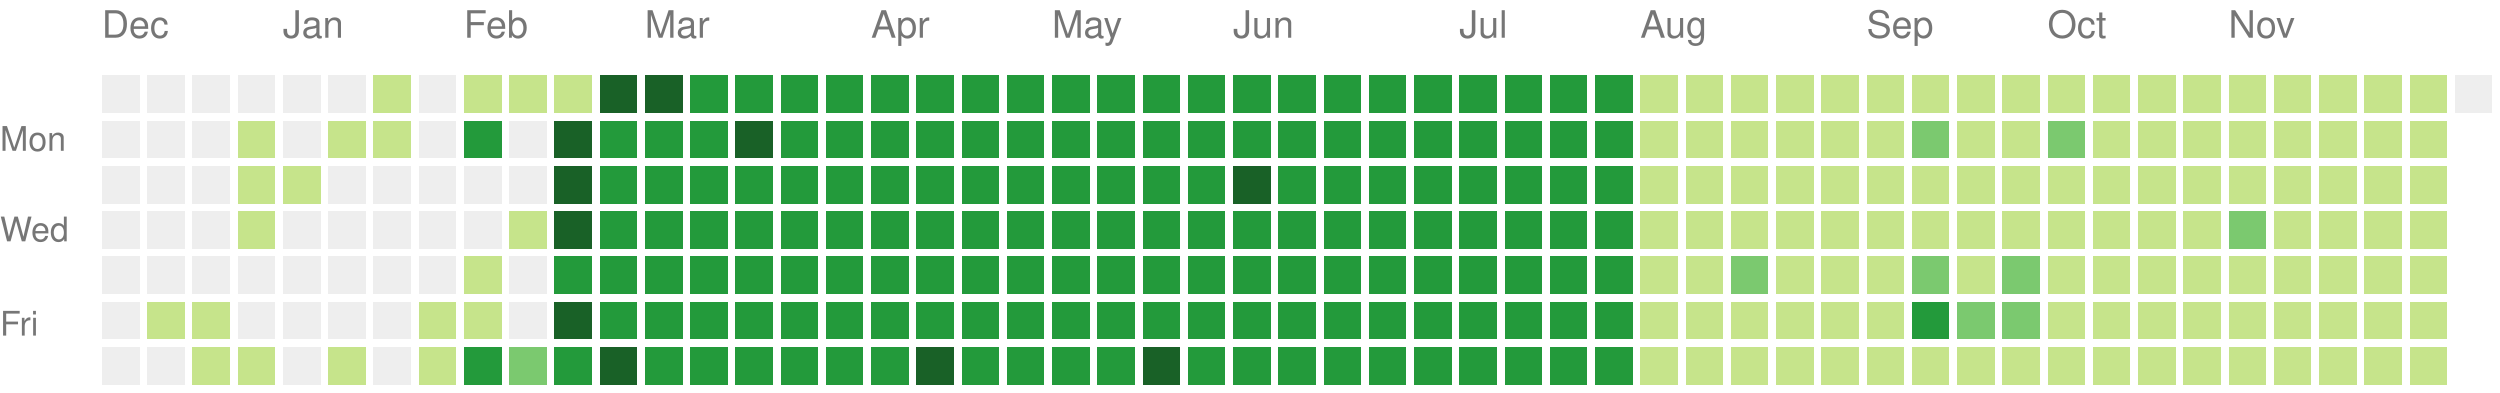
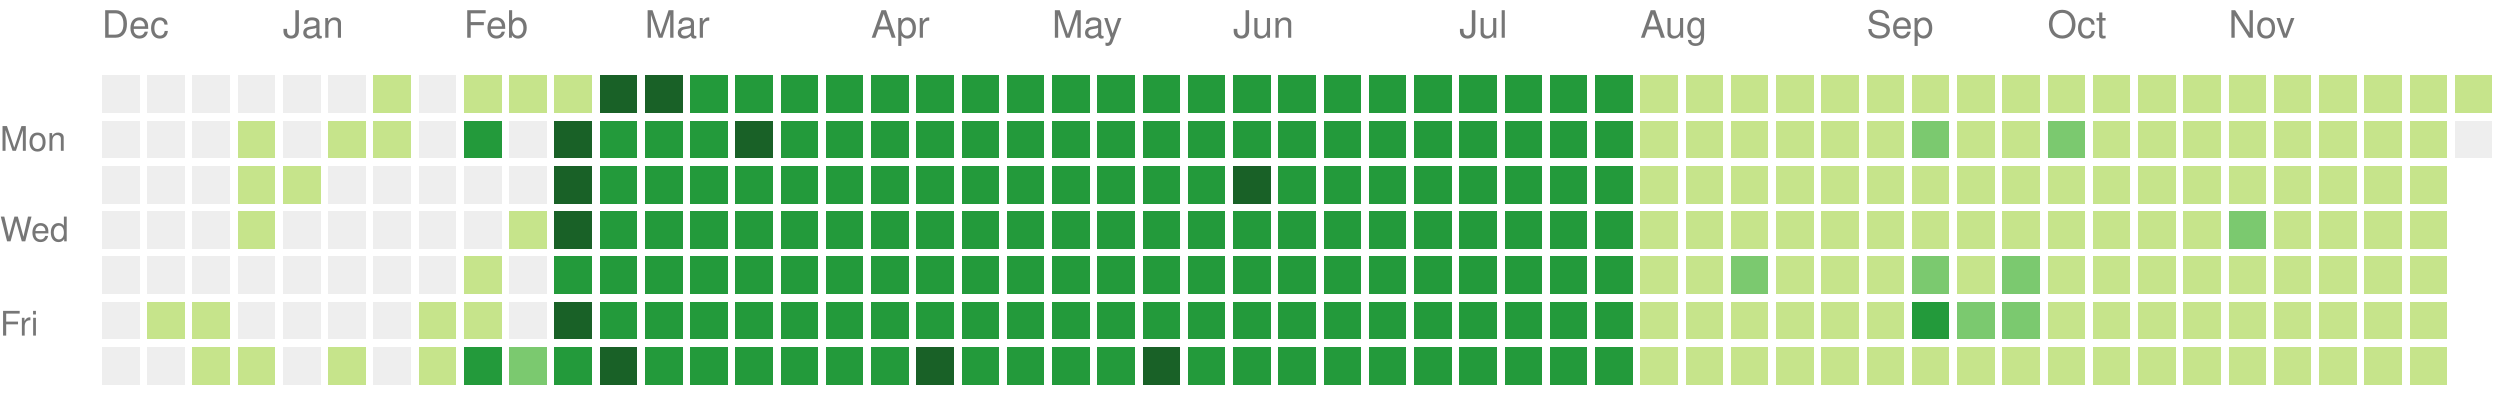
<svg xmlns="http://www.w3.org/2000/svg" version="1.1" width="663" height="104">
  <rect style="fill:#eeeeee;shape-rendering:crispedges;" data-score="0" data-date="2024-12-08" x="27" y="20" width="10" height="10" />
  <rect style="fill:#eeeeee;shape-rendering:crispedges;" data-score="0" data-date="2024-12-15" x="39" y="20" width="10" height="10" />
  <rect style="fill:#eeeeee;shape-rendering:crispedges;" data-score="0" data-date="2024-12-22" x="51" y="20" width="10" height="10" />
  <rect style="fill:#eeeeee;shape-rendering:crispedges;" data-score="0" data-date="2024-12-29" x="63" y="20" width="10" height="10" />
  <rect style="fill:#eeeeee;shape-rendering:crispedges;" data-score="0" data-date="2025-01-05" x="75" y="20" width="10" height="10" />
  <rect style="fill:#eeeeee;shape-rendering:crispedges;" data-score="0" data-date="2025-01-12" x="87" y="20" width="10" height="10" />
  <rect style="fill:#c6e48b;shape-rendering:crispedges;" data-score="1" data-date="2025-01-19" x="99" y="20" width="10" height="10" />
  <rect style="fill:#eeeeee;shape-rendering:crispedges;" data-score="0" data-date="2025-01-26" x="111" y="20" width="10" height="10" />
  <rect style="fill:#c6e48b;shape-rendering:crispedges;" data-score="1" data-date="2025-02-02" x="123" y="20" width="10" height="10" />
  <rect style="fill:#c6e48b;shape-rendering:crispedges;" data-score="1" data-date="2025-02-09" x="135" y="20" width="10" height="10" />
  <rect style="fill:#c6e48b;shape-rendering:crispedges;" data-score="1" data-date="2025-02-16" x="147" y="20" width="10" height="10" />
  <rect style="fill:#196127;shape-rendering:crispedges;" data-score="4" data-date="2025-02-23" x="159" y="20" width="10" height="10" />
  <rect style="fill:#196127;shape-rendering:crispedges;" data-score="4" data-date="2025-03-02" x="171" y="20" width="10" height="10" />
  <rect style="fill:#239a3b;shape-rendering:crispedges;" data-score="3" data-date="2025-03-09" x="183" y="20" width="10" height="10" />
  <rect style="fill:#239a3b;shape-rendering:crispedges;" data-score="3" data-date="2025-03-16" x="195" y="20" width="10" height="10" />
  <rect style="fill:#239a3b;shape-rendering:crispedges;" data-score="3" data-date="2025-03-23" x="207" y="20" width="10" height="10" />
  <rect style="fill:#239a3b;shape-rendering:crispedges;" data-score="3" data-date="2025-03-30" x="219" y="20" width="10" height="10" />
  <rect style="fill:#239a3b;shape-rendering:crispedges;" data-score="3" data-date="2025-04-06" x="231" y="20" width="10" height="10" />
  <rect style="fill:#239a3b;shape-rendering:crispedges;" data-score="3" data-date="2025-04-13" x="243" y="20" width="10" height="10" />
  <rect style="fill:#239a3b;shape-rendering:crispedges;" data-score="3" data-date="2025-04-20" x="255" y="20" width="10" height="10" />
  <rect style="fill:#239a3b;shape-rendering:crispedges;" data-score="3" data-date="2025-04-27" x="267" y="20" width="10" height="10" />
  <rect style="fill:#239a3b;shape-rendering:crispedges;" data-score="3" data-date="2025-05-04" x="279" y="20" width="10" height="10" />
  <rect style="fill:#239a3b;shape-rendering:crispedges;" data-score="3" data-date="2025-05-11" x="291" y="20" width="10" height="10" />
  <rect style="fill:#239a3b;shape-rendering:crispedges;" data-score="3" data-date="2025-05-18" x="303" y="20" width="10" height="10" />
  <rect style="fill:#239a3b;shape-rendering:crispedges;" data-score="3" data-date="2025-05-25" x="315" y="20" width="10" height="10" />
  <rect style="fill:#239a3b;shape-rendering:crispedges;" data-score="3" data-date="2025-06-01" x="327" y="20" width="10" height="10" />
  <rect style="fill:#239a3b;shape-rendering:crispedges;" data-score="3" data-date="2025-06-08" x="339" y="20" width="10" height="10" />
  <rect style="fill:#239a3b;shape-rendering:crispedges;" data-score="3" data-date="2025-06-15" x="351" y="20" width="10" height="10" />
  <rect style="fill:#239a3b;shape-rendering:crispedges;" data-score="3" data-date="2025-06-22" x="363" y="20" width="10" height="10" />
  <rect style="fill:#239a3b;shape-rendering:crispedges;" data-score="3" data-date="2025-06-29" x="375" y="20" width="10" height="10" />
  <rect style="fill:#239a3b;shape-rendering:crispedges;" data-score="3" data-date="2025-07-06" x="387" y="20" width="10" height="10" />
  <rect style="fill:#239a3b;shape-rendering:crispedges;" data-score="3" data-date="2025-07-13" x="399" y="20" width="10" height="10" />
  <rect style="fill:#239a3b;shape-rendering:crispedges;" data-score="3" data-date="2025-07-20" x="411" y="20" width="10" height="10" />
  <rect style="fill:#239a3b;shape-rendering:crispedges;" data-score="3" data-date="2025-07-27" x="423" y="20" width="10" height="10" />
  <rect style="fill:#c6e48b;shape-rendering:crispedges;" data-score="1" data-date="2025-08-03" x="435" y="20" width="10" height="10" />
  <rect style="fill:#c6e48b;shape-rendering:crispedges;" data-score="1" data-date="2025-08-10" x="447" y="20" width="10" height="10" />
  <rect style="fill:#c6e48b;shape-rendering:crispedges;" data-score="1" data-date="2025-08-17" x="459" y="20" width="10" height="10" />
  <rect style="fill:#c6e48b;shape-rendering:crispedges;" data-score="1" data-date="2025-08-24" x="471" y="20" width="10" height="10" />
  <rect style="fill:#c6e48b;shape-rendering:crispedges;" data-score="1" data-date="2025-08-31" x="483" y="20" width="10" height="10" />
  <rect style="fill:#c6e48b;shape-rendering:crispedges;" data-score="1" data-date="2025-09-07" x="495" y="20" width="10" height="10" />
  <rect style="fill:#c6e48b;shape-rendering:crispedges;" data-score="1" data-date="2025-09-14" x="507" y="20" width="10" height="10" />
  <rect style="fill:#c6e48b;shape-rendering:crispedges;" data-score="1" data-date="2025-09-21" x="519" y="20" width="10" height="10" />
  <rect style="fill:#c6e48b;shape-rendering:crispedges;" data-score="1" data-date="2025-09-28" x="531" y="20" width="10" height="10" />
  <rect style="fill:#c6e48b;shape-rendering:crispedges;" data-score="1" data-date="2025-10-05" x="543" y="20" width="10" height="10" />
  <rect style="fill:#c6e48b;shape-rendering:crispedges;" data-score="1" data-date="2025-10-12" x="555" y="20" width="10" height="10" />
  <rect style="fill:#c6e48b;shape-rendering:crispedges;" data-score="1" data-date="2025-10-19" x="567" y="20" width="10" height="10" />
  <rect style="fill:#c6e48b;shape-rendering:crispedges;" data-score="1" data-date="2025-10-26" x="579" y="20" width="10" height="10" />
  <rect style="fill:#c6e48b;shape-rendering:crispedges;" data-score="1" data-date="2025-11-02" x="591" y="20" width="10" height="10" />
  <rect style="fill:#c6e48b;shape-rendering:crispedges;" data-score="1" data-date="2025-11-09" x="603" y="20" width="10" height="10" />
  <rect style="fill:#c6e48b;shape-rendering:crispedges;" data-score="1" data-date="2025-11-16" x="615" y="20" width="10" height="10" />
  <rect style="fill:#c6e48b;shape-rendering:crispedges;" data-score="1" data-date="2025-11-23" x="627" y="20" width="10" height="10" />
  <rect style="fill:#c6e48b;shape-rendering:crispedges;" data-score="1" data-date="2025-11-30" x="639" y="20" width="10" height="10" />
-   <rect style="fill:#eeeeee;shape-rendering:crispedges;" data-score="0" data-date="2025-12-07" x="651" y="20" width="10" height="10" />
+   <rect style="fill:#c6e48b;shape-rendering:crispedges;" data-score="1" data-date="2025-12-07" x="651" y="20" width="10" height="10" />
  <rect style="fill:#eeeeee;shape-rendering:crispedges;" data-score="0" data-date="2024-12-09" x="27" y="32" width="10" height="10" />
  <rect style="fill:#eeeeee;shape-rendering:crispedges;" data-score="0" data-date="2024-12-16" x="39" y="32" width="10" height="10" />
  <rect style="fill:#eeeeee;shape-rendering:crispedges;" data-score="0" data-date="2024-12-23" x="51" y="32" width="10" height="10" />
  <rect style="fill:#c6e48b;shape-rendering:crispedges;" data-score="1" data-date="2024-12-30" x="63" y="32" width="10" height="10" />
  <rect style="fill:#eeeeee;shape-rendering:crispedges;" data-score="0" data-date="2025-01-06" x="75" y="32" width="10" height="10" />
  <rect style="fill:#c6e48b;shape-rendering:crispedges;" data-score="1" data-date="2025-01-13" x="87" y="32" width="10" height="10" />
  <rect style="fill:#c6e48b;shape-rendering:crispedges;" data-score="1" data-date="2025-01-20" x="99" y="32" width="10" height="10" />
  <rect style="fill:#eeeeee;shape-rendering:crispedges;" data-score="0" data-date="2025-01-27" x="111" y="32" width="10" height="10" />
  <rect style="fill:#239a3b;shape-rendering:crispedges;" data-score="3" data-date="2025-02-03" x="123" y="32" width="10" height="10" />
  <rect style="fill:#eeeeee;shape-rendering:crispedges;" data-score="0" data-date="2025-02-10" x="135" y="32" width="10" height="10" />
  <rect style="fill:#196127;shape-rendering:crispedges;" data-score="4" data-date="2025-02-17" x="147" y="32" width="10" height="10" />
  <rect style="fill:#239a3b;shape-rendering:crispedges;" data-score="3" data-date="2025-02-24" x="159" y="32" width="10" height="10" />
  <rect style="fill:#239a3b;shape-rendering:crispedges;" data-score="3" data-date="2025-03-03" x="171" y="32" width="10" height="10" />
  <rect style="fill:#239a3b;shape-rendering:crispedges;" data-score="3" data-date="2025-03-10" x="183" y="32" width="10" height="10" />
  <rect style="fill:#196127;shape-rendering:crispedges;" data-score="4" data-date="2025-03-17" x="195" y="32" width="10" height="10" />
  <rect style="fill:#239a3b;shape-rendering:crispedges;" data-score="3" data-date="2025-03-24" x="207" y="32" width="10" height="10" />
  <rect style="fill:#239a3b;shape-rendering:crispedges;" data-score="3" data-date="2025-03-31" x="219" y="32" width="10" height="10" />
  <rect style="fill:#239a3b;shape-rendering:crispedges;" data-score="3" data-date="2025-04-07" x="231" y="32" width="10" height="10" />
  <rect style="fill:#239a3b;shape-rendering:crispedges;" data-score="3" data-date="2025-04-14" x="243" y="32" width="10" height="10" />
  <rect style="fill:#239a3b;shape-rendering:crispedges;" data-score="3" data-date="2025-04-21" x="255" y="32" width="10" height="10" />
  <rect style="fill:#239a3b;shape-rendering:crispedges;" data-score="3" data-date="2025-04-28" x="267" y="32" width="10" height="10" />
  <rect style="fill:#239a3b;shape-rendering:crispedges;" data-score="3" data-date="2025-05-05" x="279" y="32" width="10" height="10" />
  <rect style="fill:#239a3b;shape-rendering:crispedges;" data-score="3" data-date="2025-05-12" x="291" y="32" width="10" height="10" />
  <rect style="fill:#239a3b;shape-rendering:crispedges;" data-score="3" data-date="2025-05-19" x="303" y="32" width="10" height="10" />
  <rect style="fill:#239a3b;shape-rendering:crispedges;" data-score="3" data-date="2025-05-26" x="315" y="32" width="10" height="10" />
  <rect style="fill:#239a3b;shape-rendering:crispedges;" data-score="3" data-date="2025-06-02" x="327" y="32" width="10" height="10" />
  <rect style="fill:#239a3b;shape-rendering:crispedges;" data-score="3" data-date="2025-06-09" x="339" y="32" width="10" height="10" />
  <rect style="fill:#239a3b;shape-rendering:crispedges;" data-score="3" data-date="2025-06-16" x="351" y="32" width="10" height="10" />
  <rect style="fill:#239a3b;shape-rendering:crispedges;" data-score="3" data-date="2025-06-23" x="363" y="32" width="10" height="10" />
  <rect style="fill:#239a3b;shape-rendering:crispedges;" data-score="3" data-date="2025-06-30" x="375" y="32" width="10" height="10" />
  <rect style="fill:#239a3b;shape-rendering:crispedges;" data-score="3" data-date="2025-07-07" x="387" y="32" width="10" height="10" />
  <rect style="fill:#239a3b;shape-rendering:crispedges;" data-score="3" data-date="2025-07-14" x="399" y="32" width="10" height="10" />
  <rect style="fill:#239a3b;shape-rendering:crispedges;" data-score="3" data-date="2025-07-21" x="411" y="32" width="10" height="10" />
  <rect style="fill:#239a3b;shape-rendering:crispedges;" data-score="3" data-date="2025-07-28" x="423" y="32" width="10" height="10" />
  <rect style="fill:#c6e48b;shape-rendering:crispedges;" data-score="1" data-date="2025-08-04" x="435" y="32" width="10" height="10" />
  <rect style="fill:#c6e48b;shape-rendering:crispedges;" data-score="1" data-date="2025-08-11" x="447" y="32" width="10" height="10" />
  <rect style="fill:#c6e48b;shape-rendering:crispedges;" data-score="1" data-date="2025-08-18" x="459" y="32" width="10" height="10" />
  <rect style="fill:#c6e48b;shape-rendering:crispedges;" data-score="1" data-date="2025-08-25" x="471" y="32" width="10" height="10" />
  <rect style="fill:#c6e48b;shape-rendering:crispedges;" data-score="1" data-date="2025-09-01" x="483" y="32" width="10" height="10" />
  <rect style="fill:#c6e48b;shape-rendering:crispedges;" data-score="1" data-date="2025-09-08" x="495" y="32" width="10" height="10" />
  <rect style="fill:#7bc96f;shape-rendering:crispedges;" data-score="2" data-date="2025-09-15" x="507" y="32" width="10" height="10" />
  <rect style="fill:#c6e48b;shape-rendering:crispedges;" data-score="1" data-date="2025-09-22" x="519" y="32" width="10" height="10" />
  <rect style="fill:#c6e48b;shape-rendering:crispedges;" data-score="1" data-date="2025-09-29" x="531" y="32" width="10" height="10" />
  <rect style="fill:#7bc96f;shape-rendering:crispedges;" data-score="2" data-date="2025-10-06" x="543" y="32" width="10" height="10" />
  <rect style="fill:#c6e48b;shape-rendering:crispedges;" data-score="1" data-date="2025-10-13" x="555" y="32" width="10" height="10" />
  <rect style="fill:#c6e48b;shape-rendering:crispedges;" data-score="1" data-date="2025-10-20" x="567" y="32" width="10" height="10" />
  <rect style="fill:#c6e48b;shape-rendering:crispedges;" data-score="1" data-date="2025-10-27" x="579" y="32" width="10" height="10" />
  <rect style="fill:#c6e48b;shape-rendering:crispedges;" data-score="1" data-date="2025-11-03" x="591" y="32" width="10" height="10" />
  <rect style="fill:#c6e48b;shape-rendering:crispedges;" data-score="1" data-date="2025-11-10" x="603" y="32" width="10" height="10" />
  <rect style="fill:#c6e48b;shape-rendering:crispedges;" data-score="1" data-date="2025-11-17" x="615" y="32" width="10" height="10" />
  <rect style="fill:#c6e48b;shape-rendering:crispedges;" data-score="1" data-date="2025-11-24" x="627" y="32" width="10" height="10" />
  <rect style="fill:#c6e48b;shape-rendering:crispedges;" data-score="1" data-date="2025-12-01" x="639" y="32" width="10" height="10" />
+   <rect style="fill:#eeeeee;shape-rendering:crispedges;" data-score="0" data-date="2025-12-08" x="651" y="32" width="10" height="10" />
  <rect style="fill:#eeeeee;shape-rendering:crispedges;" data-score="0" data-date="2024-12-10" x="27" y="44" width="10" height="10" />
  <rect style="fill:#eeeeee;shape-rendering:crispedges;" data-score="0" data-date="2024-12-17" x="39" y="44" width="10" height="10" />
  <rect style="fill:#eeeeee;shape-rendering:crispedges;" data-score="0" data-date="2024-12-24" x="51" y="44" width="10" height="10" />
  <rect style="fill:#c6e48b;shape-rendering:crispedges;" data-score="1" data-date="2024-12-31" x="63" y="44" width="10" height="10" />
  <rect style="fill:#c6e48b;shape-rendering:crispedges;" data-score="1" data-date="2025-01-07" x="75" y="44" width="10" height="10" />
  <rect style="fill:#eeeeee;shape-rendering:crispedges;" data-score="0" data-date="2025-01-14" x="87" y="44" width="10" height="10" />
  <rect style="fill:#eeeeee;shape-rendering:crispedges;" data-score="0" data-date="2025-01-21" x="99" y="44" width="10" height="10" />
  <rect style="fill:#eeeeee;shape-rendering:crispedges;" data-score="0" data-date="2025-01-28" x="111" y="44" width="10" height="10" />
  <rect style="fill:#eeeeee;shape-rendering:crispedges;" data-score="0" data-date="2025-02-04" x="123" y="44" width="10" height="10" />
  <rect style="fill:#eeeeee;shape-rendering:crispedges;" data-score="0" data-date="2025-02-11" x="135" y="44" width="10" height="10" />
  <rect style="fill:#196127;shape-rendering:crispedges;" data-score="4" data-date="2025-02-18" x="147" y="44" width="10" height="10" />
  <rect style="fill:#239a3b;shape-rendering:crispedges;" data-score="3" data-date="2025-02-25" x="159" y="44" width="10" height="10" />
  <rect style="fill:#239a3b;shape-rendering:crispedges;" data-score="3" data-date="2025-03-04" x="171" y="44" width="10" height="10" />
  <rect style="fill:#239a3b;shape-rendering:crispedges;" data-score="3" data-date="2025-03-11" x="183" y="44" width="10" height="10" />
  <rect style="fill:#239a3b;shape-rendering:crispedges;" data-score="3" data-date="2025-03-18" x="195" y="44" width="10" height="10" />
  <rect style="fill:#239a3b;shape-rendering:crispedges;" data-score="3" data-date="2025-03-25" x="207" y="44" width="10" height="10" />
  <rect style="fill:#239a3b;shape-rendering:crispedges;" data-score="3" data-date="2025-04-01" x="219" y="44" width="10" height="10" />
  <rect style="fill:#239a3b;shape-rendering:crispedges;" data-score="3" data-date="2025-04-08" x="231" y="44" width="10" height="10" />
  <rect style="fill:#239a3b;shape-rendering:crispedges;" data-score="3" data-date="2025-04-15" x="243" y="44" width="10" height="10" />
  <rect style="fill:#239a3b;shape-rendering:crispedges;" data-score="3" data-date="2025-04-22" x="255" y="44" width="10" height="10" />
  <rect style="fill:#239a3b;shape-rendering:crispedges;" data-score="3" data-date="2025-04-29" x="267" y="44" width="10" height="10" />
  <rect style="fill:#239a3b;shape-rendering:crispedges;" data-score="3" data-date="2025-05-06" x="279" y="44" width="10" height="10" />
  <rect style="fill:#239a3b;shape-rendering:crispedges;" data-score="3" data-date="2025-05-13" x="291" y="44" width="10" height="10" />
  <rect style="fill:#239a3b;shape-rendering:crispedges;" data-score="3" data-date="2025-05-20" x="303" y="44" width="10" height="10" />
  <rect style="fill:#239a3b;shape-rendering:crispedges;" data-score="3" data-date="2025-05-27" x="315" y="44" width="10" height="10" />
  <rect style="fill:#196127;shape-rendering:crispedges;" data-score="4" data-date="2025-06-03" x="327" y="44" width="10" height="10" />
  <rect style="fill:#239a3b;shape-rendering:crispedges;" data-score="3" data-date="2025-06-10" x="339" y="44" width="10" height="10" />
  <rect style="fill:#239a3b;shape-rendering:crispedges;" data-score="3" data-date="2025-06-17" x="351" y="44" width="10" height="10" />
  <rect style="fill:#239a3b;shape-rendering:crispedges;" data-score="3" data-date="2025-06-24" x="363" y="44" width="10" height="10" />
  <rect style="fill:#239a3b;shape-rendering:crispedges;" data-score="3" data-date="2025-07-01" x="375" y="44" width="10" height="10" />
  <rect style="fill:#239a3b;shape-rendering:crispedges;" data-score="3" data-date="2025-07-08" x="387" y="44" width="10" height="10" />
  <rect style="fill:#239a3b;shape-rendering:crispedges;" data-score="3" data-date="2025-07-15" x="399" y="44" width="10" height="10" />
  <rect style="fill:#239a3b;shape-rendering:crispedges;" data-score="3" data-date="2025-07-22" x="411" y="44" width="10" height="10" />
  <rect style="fill:#239a3b;shape-rendering:crispedges;" data-score="3" data-date="2025-07-29" x="423" y="44" width="10" height="10" />
  <rect style="fill:#c6e48b;shape-rendering:crispedges;" data-score="1" data-date="2025-08-05" x="435" y="44" width="10" height="10" />
  <rect style="fill:#c6e48b;shape-rendering:crispedges;" data-score="1" data-date="2025-08-12" x="447" y="44" width="10" height="10" />
  <rect style="fill:#c6e48b;shape-rendering:crispedges;" data-score="1" data-date="2025-08-19" x="459" y="44" width="10" height="10" />
  <rect style="fill:#c6e48b;shape-rendering:crispedges;" data-score="1" data-date="2025-08-26" x="471" y="44" width="10" height="10" />
  <rect style="fill:#c6e48b;shape-rendering:crispedges;" data-score="1" data-date="2025-09-02" x="483" y="44" width="10" height="10" />
  <rect style="fill:#c6e48b;shape-rendering:crispedges;" data-score="1" data-date="2025-09-09" x="495" y="44" width="10" height="10" />
  <rect style="fill:#c6e48b;shape-rendering:crispedges;" data-score="1" data-date="2025-09-16" x="507" y="44" width="10" height="10" />
  <rect style="fill:#c6e48b;shape-rendering:crispedges;" data-score="1" data-date="2025-09-23" x="519" y="44" width="10" height="10" />
  <rect style="fill:#c6e48b;shape-rendering:crispedges;" data-score="1" data-date="2025-09-30" x="531" y="44" width="10" height="10" />
  <rect style="fill:#c6e48b;shape-rendering:crispedges;" data-score="1" data-date="2025-10-07" x="543" y="44" width="10" height="10" />
  <rect style="fill:#c6e48b;shape-rendering:crispedges;" data-score="1" data-date="2025-10-14" x="555" y="44" width="10" height="10" />
  <rect style="fill:#c6e48b;shape-rendering:crispedges;" data-score="1" data-date="2025-10-21" x="567" y="44" width="10" height="10" />
  <rect style="fill:#c6e48b;shape-rendering:crispedges;" data-score="1" data-date="2025-10-28" x="579" y="44" width="10" height="10" />
  <rect style="fill:#c6e48b;shape-rendering:crispedges;" data-score="1" data-date="2025-11-04" x="591" y="44" width="10" height="10" />
  <rect style="fill:#c6e48b;shape-rendering:crispedges;" data-score="1" data-date="2025-11-11" x="603" y="44" width="10" height="10" />
  <rect style="fill:#c6e48b;shape-rendering:crispedges;" data-score="1" data-date="2025-11-18" x="615" y="44" width="10" height="10" />
  <rect style="fill:#c6e48b;shape-rendering:crispedges;" data-score="1" data-date="2025-11-25" x="627" y="44" width="10" height="10" />
  <rect style="fill:#c6e48b;shape-rendering:crispedges;" data-score="1" data-date="2025-12-02" x="639" y="44" width="10" height="10" />
  <rect style="fill:#eeeeee;shape-rendering:crispedges;" data-score="0" data-date="2024-12-11" x="27" y="56" width="10" height="10" />
  <rect style="fill:#eeeeee;shape-rendering:crispedges;" data-score="0" data-date="2024-12-18" x="39" y="56" width="10" height="10" />
  <rect style="fill:#eeeeee;shape-rendering:crispedges;" data-score="0" data-date="2024-12-25" x="51" y="56" width="10" height="10" />
  <rect style="fill:#c6e48b;shape-rendering:crispedges;" data-score="1" data-date="2025-01-01" x="63" y="56" width="10" height="10" />
  <rect style="fill:#eeeeee;shape-rendering:crispedges;" data-score="0" data-date="2025-01-08" x="75" y="56" width="10" height="10" />
  <rect style="fill:#eeeeee;shape-rendering:crispedges;" data-score="0" data-date="2025-01-15" x="87" y="56" width="10" height="10" />
  <rect style="fill:#eeeeee;shape-rendering:crispedges;" data-score="0" data-date="2025-01-22" x="99" y="56" width="10" height="10" />
  <rect style="fill:#eeeeee;shape-rendering:crispedges;" data-score="0" data-date="2025-01-29" x="111" y="56" width="10" height="10" />
  <rect style="fill:#eeeeee;shape-rendering:crispedges;" data-score="0" data-date="2025-02-05" x="123" y="56" width="10" height="10" />
  <rect style="fill:#c6e48b;shape-rendering:crispedges;" data-score="1" data-date="2025-02-12" x="135" y="56" width="10" height="10" />
  <rect style="fill:#196127;shape-rendering:crispedges;" data-score="4" data-date="2025-02-19" x="147" y="56" width="10" height="10" />
  <rect style="fill:#239a3b;shape-rendering:crispedges;" data-score="3" data-date="2025-02-26" x="159" y="56" width="10" height="10" />
  <rect style="fill:#239a3b;shape-rendering:crispedges;" data-score="3" data-date="2025-03-05" x="171" y="56" width="10" height="10" />
  <rect style="fill:#239a3b;shape-rendering:crispedges;" data-score="3" data-date="2025-03-12" x="183" y="56" width="10" height="10" />
  <rect style="fill:#239a3b;shape-rendering:crispedges;" data-score="3" data-date="2025-03-19" x="195" y="56" width="10" height="10" />
  <rect style="fill:#239a3b;shape-rendering:crispedges;" data-score="3" data-date="2025-03-26" x="207" y="56" width="10" height="10" />
  <rect style="fill:#239a3b;shape-rendering:crispedges;" data-score="3" data-date="2025-04-02" x="219" y="56" width="10" height="10" />
  <rect style="fill:#239a3b;shape-rendering:crispedges;" data-score="3" data-date="2025-04-09" x="231" y="56" width="10" height="10" />
  <rect style="fill:#239a3b;shape-rendering:crispedges;" data-score="3" data-date="2025-04-16" x="243" y="56" width="10" height="10" />
  <rect style="fill:#239a3b;shape-rendering:crispedges;" data-score="3" data-date="2025-04-23" x="255" y="56" width="10" height="10" />
  <rect style="fill:#239a3b;shape-rendering:crispedges;" data-score="3" data-date="2025-04-30" x="267" y="56" width="10" height="10" />
  <rect style="fill:#239a3b;shape-rendering:crispedges;" data-score="3" data-date="2025-05-07" x="279" y="56" width="10" height="10" />
  <rect style="fill:#239a3b;shape-rendering:crispedges;" data-score="3" data-date="2025-05-14" x="291" y="56" width="10" height="10" />
  <rect style="fill:#239a3b;shape-rendering:crispedges;" data-score="3" data-date="2025-05-21" x="303" y="56" width="10" height="10" />
  <rect style="fill:#239a3b;shape-rendering:crispedges;" data-score="3" data-date="2025-05-28" x="315" y="56" width="10" height="10" />
  <rect style="fill:#239a3b;shape-rendering:crispedges;" data-score="3" data-date="2025-06-04" x="327" y="56" width="10" height="10" />
  <rect style="fill:#239a3b;shape-rendering:crispedges;" data-score="3" data-date="2025-06-11" x="339" y="56" width="10" height="10" />
  <rect style="fill:#239a3b;shape-rendering:crispedges;" data-score="3" data-date="2025-06-18" x="351" y="56" width="10" height="10" />
  <rect style="fill:#239a3b;shape-rendering:crispedges;" data-score="3" data-date="2025-06-25" x="363" y="56" width="10" height="10" />
  <rect style="fill:#239a3b;shape-rendering:crispedges;" data-score="3" data-date="2025-07-02" x="375" y="56" width="10" height="10" />
  <rect style="fill:#239a3b;shape-rendering:crispedges;" data-score="3" data-date="2025-07-09" x="387" y="56" width="10" height="10" />
  <rect style="fill:#239a3b;shape-rendering:crispedges;" data-score="3" data-date="2025-07-16" x="399" y="56" width="10" height="10" />
  <rect style="fill:#239a3b;shape-rendering:crispedges;" data-score="3" data-date="2025-07-23" x="411" y="56" width="10" height="10" />
  <rect style="fill:#239a3b;shape-rendering:crispedges;" data-score="3" data-date="2025-07-30" x="423" y="56" width="10" height="10" />
  <rect style="fill:#c6e48b;shape-rendering:crispedges;" data-score="1" data-date="2025-08-06" x="435" y="56" width="10" height="10" />
  <rect style="fill:#c6e48b;shape-rendering:crispedges;" data-score="1" data-date="2025-08-13" x="447" y="56" width="10" height="10" />
  <rect style="fill:#c6e48b;shape-rendering:crispedges;" data-score="1" data-date="2025-08-20" x="459" y="56" width="10" height="10" />
  <rect style="fill:#c6e48b;shape-rendering:crispedges;" data-score="1" data-date="2025-08-27" x="471" y="56" width="10" height="10" />
  <rect style="fill:#c6e48b;shape-rendering:crispedges;" data-score="1" data-date="2025-09-03" x="483" y="56" width="10" height="10" />
  <rect style="fill:#c6e48b;shape-rendering:crispedges;" data-score="1" data-date="2025-09-10" x="495" y="56" width="10" height="10" />
  <rect style="fill:#c6e48b;shape-rendering:crispedges;" data-score="1" data-date="2025-09-17" x="507" y="56" width="10" height="10" />
  <rect style="fill:#c6e48b;shape-rendering:crispedges;" data-score="1" data-date="2025-09-24" x="519" y="56" width="10" height="10" />
  <rect style="fill:#c6e48b;shape-rendering:crispedges;" data-score="1" data-date="2025-10-01" x="531" y="56" width="10" height="10" />
  <rect style="fill:#c6e48b;shape-rendering:crispedges;" data-score="1" data-date="2025-10-08" x="543" y="56" width="10" height="10" />
  <rect style="fill:#c6e48b;shape-rendering:crispedges;" data-score="1" data-date="2025-10-15" x="555" y="56" width="10" height="10" />
  <rect style="fill:#c6e48b;shape-rendering:crispedges;" data-score="1" data-date="2025-10-22" x="567" y="56" width="10" height="10" />
  <rect style="fill:#c6e48b;shape-rendering:crispedges;" data-score="1" data-date="2025-10-29" x="579" y="56" width="10" height="10" />
  <rect style="fill:#7bc96f;shape-rendering:crispedges;" data-score="2" data-date="2025-11-05" x="591" y="56" width="10" height="10" />
  <rect style="fill:#c6e48b;shape-rendering:crispedges;" data-score="1" data-date="2025-11-12" x="603" y="56" width="10" height="10" />
  <rect style="fill:#c6e48b;shape-rendering:crispedges;" data-score="1" data-date="2025-11-19" x="615" y="56" width="10" height="10" />
  <rect style="fill:#c6e48b;shape-rendering:crispedges;" data-score="1" data-date="2025-11-26" x="627" y="56" width="10" height="10" />
  <rect style="fill:#c6e48b;shape-rendering:crispedges;" data-score="1" data-date="2025-12-03" x="639" y="56" width="10" height="10" />
  <rect style="fill:#eeeeee;shape-rendering:crispedges;" data-score="0" data-date="2024-12-12" x="27" y="68" width="10" height="10" />
  <rect style="fill:#eeeeee;shape-rendering:crispedges;" data-score="0" data-date="2024-12-19" x="39" y="68" width="10" height="10" />
  <rect style="fill:#eeeeee;shape-rendering:crispedges;" data-score="0" data-date="2024-12-26" x="51" y="68" width="10" height="10" />
  <rect style="fill:#eeeeee;shape-rendering:crispedges;" data-score="0" data-date="2025-01-02" x="63" y="68" width="10" height="10" />
  <rect style="fill:#eeeeee;shape-rendering:crispedges;" data-score="0" data-date="2025-01-09" x="75" y="68" width="10" height="10" />
  <rect style="fill:#eeeeee;shape-rendering:crispedges;" data-score="0" data-date="2025-01-16" x="87" y="68" width="10" height="10" />
  <rect style="fill:#eeeeee;shape-rendering:crispedges;" data-score="0" data-date="2025-01-23" x="99" y="68" width="10" height="10" />
  <rect style="fill:#eeeeee;shape-rendering:crispedges;" data-score="0" data-date="2025-01-30" x="111" y="68" width="10" height="10" />
  <rect style="fill:#c6e48b;shape-rendering:crispedges;" data-score="1" data-date="2025-02-06" x="123" y="68" width="10" height="10" />
  <rect style="fill:#eeeeee;shape-rendering:crispedges;" data-score="0" data-date="2025-02-13" x="135" y="68" width="10" height="10" />
  <rect style="fill:#239a3b;shape-rendering:crispedges;" data-score="3" data-date="2025-02-20" x="147" y="68" width="10" height="10" />
  <rect style="fill:#239a3b;shape-rendering:crispedges;" data-score="3" data-date="2025-02-27" x="159" y="68" width="10" height="10" />
  <rect style="fill:#239a3b;shape-rendering:crispedges;" data-score="3" data-date="2025-03-06" x="171" y="68" width="10" height="10" />
  <rect style="fill:#239a3b;shape-rendering:crispedges;" data-score="3" data-date="2025-03-13" x="183" y="68" width="10" height="10" />
  <rect style="fill:#239a3b;shape-rendering:crispedges;" data-score="3" data-date="2025-03-20" x="195" y="68" width="10" height="10" />
  <rect style="fill:#239a3b;shape-rendering:crispedges;" data-score="3" data-date="2025-03-27" x="207" y="68" width="10" height="10" />
  <rect style="fill:#239a3b;shape-rendering:crispedges;" data-score="3" data-date="2025-04-03" x="219" y="68" width="10" height="10" />
  <rect style="fill:#239a3b;shape-rendering:crispedges;" data-score="3" data-date="2025-04-10" x="231" y="68" width="10" height="10" />
  <rect style="fill:#239a3b;shape-rendering:crispedges;" data-score="3" data-date="2025-04-17" x="243" y="68" width="10" height="10" />
  <rect style="fill:#239a3b;shape-rendering:crispedges;" data-score="3" data-date="2025-04-24" x="255" y="68" width="10" height="10" />
  <rect style="fill:#239a3b;shape-rendering:crispedges;" data-score="3" data-date="2025-05-01" x="267" y="68" width="10" height="10" />
  <rect style="fill:#239a3b;shape-rendering:crispedges;" data-score="3" data-date="2025-05-08" x="279" y="68" width="10" height="10" />
  <rect style="fill:#239a3b;shape-rendering:crispedges;" data-score="3" data-date="2025-05-15" x="291" y="68" width="10" height="10" />
  <rect style="fill:#239a3b;shape-rendering:crispedges;" data-score="3" data-date="2025-05-22" x="303" y="68" width="10" height="10" />
  <rect style="fill:#239a3b;shape-rendering:crispedges;" data-score="3" data-date="2025-05-29" x="315" y="68" width="10" height="10" />
  <rect style="fill:#239a3b;shape-rendering:crispedges;" data-score="3" data-date="2025-06-05" x="327" y="68" width="10" height="10" />
  <rect style="fill:#239a3b;shape-rendering:crispedges;" data-score="3" data-date="2025-06-12" x="339" y="68" width="10" height="10" />
  <rect style="fill:#239a3b;shape-rendering:crispedges;" data-score="3" data-date="2025-06-19" x="351" y="68" width="10" height="10" />
  <rect style="fill:#239a3b;shape-rendering:crispedges;" data-score="3" data-date="2025-06-26" x="363" y="68" width="10" height="10" />
  <rect style="fill:#239a3b;shape-rendering:crispedges;" data-score="3" data-date="2025-07-03" x="375" y="68" width="10" height="10" />
  <rect style="fill:#239a3b;shape-rendering:crispedges;" data-score="3" data-date="2025-07-10" x="387" y="68" width="10" height="10" />
  <rect style="fill:#239a3b;shape-rendering:crispedges;" data-score="3" data-date="2025-07-17" x="399" y="68" width="10" height="10" />
  <rect style="fill:#239a3b;shape-rendering:crispedges;" data-score="3" data-date="2025-07-24" x="411" y="68" width="10" height="10" />
  <rect style="fill:#239a3b;shape-rendering:crispedges;" data-score="3" data-date="2025-07-31" x="423" y="68" width="10" height="10" />
  <rect style="fill:#c6e48b;shape-rendering:crispedges;" data-score="1" data-date="2025-08-07" x="435" y="68" width="10" height="10" />
  <rect style="fill:#c6e48b;shape-rendering:crispedges;" data-score="1" data-date="2025-08-14" x="447" y="68" width="10" height="10" />
  <rect style="fill:#7bc96f;shape-rendering:crispedges;" data-score="2" data-date="2025-08-21" x="459" y="68" width="10" height="10" />
  <rect style="fill:#c6e48b;shape-rendering:crispedges;" data-score="1" data-date="2025-08-28" x="471" y="68" width="10" height="10" />
  <rect style="fill:#c6e48b;shape-rendering:crispedges;" data-score="1" data-date="2025-09-04" x="483" y="68" width="10" height="10" />
  <rect style="fill:#c6e48b;shape-rendering:crispedges;" data-score="1" data-date="2025-09-11" x="495" y="68" width="10" height="10" />
  <rect style="fill:#7bc96f;shape-rendering:crispedges;" data-score="2" data-date="2025-09-18" x="507" y="68" width="10" height="10" />
  <rect style="fill:#c6e48b;shape-rendering:crispedges;" data-score="1" data-date="2025-09-25" x="519" y="68" width="10" height="10" />
  <rect style="fill:#7bc96f;shape-rendering:crispedges;" data-score="2" data-date="2025-10-02" x="531" y="68" width="10" height="10" />
  <rect style="fill:#c6e48b;shape-rendering:crispedges;" data-score="1" data-date="2025-10-09" x="543" y="68" width="10" height="10" />
  <rect style="fill:#c6e48b;shape-rendering:crispedges;" data-score="1" data-date="2025-10-16" x="555" y="68" width="10" height="10" />
  <rect style="fill:#c6e48b;shape-rendering:crispedges;" data-score="1" data-date="2025-10-23" x="567" y="68" width="10" height="10" />
  <rect style="fill:#c6e48b;shape-rendering:crispedges;" data-score="1" data-date="2025-10-30" x="579" y="68" width="10" height="10" />
  <rect style="fill:#c6e48b;shape-rendering:crispedges;" data-score="1" data-date="2025-11-06" x="591" y="68" width="10" height="10" />
  <rect style="fill:#c6e48b;shape-rendering:crispedges;" data-score="1" data-date="2025-11-13" x="603" y="68" width="10" height="10" />
  <rect style="fill:#c6e48b;shape-rendering:crispedges;" data-score="1" data-date="2025-11-20" x="615" y="68" width="10" height="10" />
  <rect style="fill:#c6e48b;shape-rendering:crispedges;" data-score="1" data-date="2025-11-27" x="627" y="68" width="10" height="10" />
  <rect style="fill:#c6e48b;shape-rendering:crispedges;" data-score="1" data-date="2025-12-04" x="639" y="68" width="10" height="10" />
  <rect style="fill:#eeeeee;shape-rendering:crispedges;" data-score="0" data-date="2024-12-13" x="27" y="80" width="10" height="10" />
  <rect style="fill:#c6e48b;shape-rendering:crispedges;" data-score="1" data-date="2024-12-20" x="39" y="80" width="10" height="10" />
  <rect style="fill:#c6e48b;shape-rendering:crispedges;" data-score="1" data-date="2024-12-27" x="51" y="80" width="10" height="10" />
  <rect style="fill:#eeeeee;shape-rendering:crispedges;" data-score="0" data-date="2025-01-03" x="63" y="80" width="10" height="10" />
  <rect style="fill:#eeeeee;shape-rendering:crispedges;" data-score="0" data-date="2025-01-10" x="75" y="80" width="10" height="10" />
  <rect style="fill:#eeeeee;shape-rendering:crispedges;" data-score="0" data-date="2025-01-17" x="87" y="80" width="10" height="10" />
  <rect style="fill:#eeeeee;shape-rendering:crispedges;" data-score="0" data-date="2025-01-24" x="99" y="80" width="10" height="10" />
  <rect style="fill:#c6e48b;shape-rendering:crispedges;" data-score="1" data-date="2025-01-31" x="111" y="80" width="10" height="10" />
  <rect style="fill:#c6e48b;shape-rendering:crispedges;" data-score="1" data-date="2025-02-07" x="123" y="80" width="10" height="10" />
  <rect style="fill:#eeeeee;shape-rendering:crispedges;" data-score="0" data-date="2025-02-14" x="135" y="80" width="10" height="10" />
  <rect style="fill:#196127;shape-rendering:crispedges;" data-score="4" data-date="2025-02-21" x="147" y="80" width="10" height="10" />
  <rect style="fill:#239a3b;shape-rendering:crispedges;" data-score="3" data-date="2025-02-28" x="159" y="80" width="10" height="10" />
  <rect style="fill:#239a3b;shape-rendering:crispedges;" data-score="3" data-date="2025-03-07" x="171" y="80" width="10" height="10" />
  <rect style="fill:#239a3b;shape-rendering:crispedges;" data-score="3" data-date="2025-03-14" x="183" y="80" width="10" height="10" />
  <rect style="fill:#239a3b;shape-rendering:crispedges;" data-score="3" data-date="2025-03-21" x="195" y="80" width="10" height="10" />
  <rect style="fill:#239a3b;shape-rendering:crispedges;" data-score="3" data-date="2025-03-28" x="207" y="80" width="10" height="10" />
  <rect style="fill:#239a3b;shape-rendering:crispedges;" data-score="3" data-date="2025-04-04" x="219" y="80" width="10" height="10" />
  <rect style="fill:#239a3b;shape-rendering:crispedges;" data-score="3" data-date="2025-04-11" x="231" y="80" width="10" height="10" />
  <rect style="fill:#239a3b;shape-rendering:crispedges;" data-score="3" data-date="2025-04-18" x="243" y="80" width="10" height="10" />
  <rect style="fill:#239a3b;shape-rendering:crispedges;" data-score="3" data-date="2025-04-25" x="255" y="80" width="10" height="10" />
  <rect style="fill:#239a3b;shape-rendering:crispedges;" data-score="3" data-date="2025-05-02" x="267" y="80" width="10" height="10" />
  <rect style="fill:#239a3b;shape-rendering:crispedges;" data-score="3" data-date="2025-05-09" x="279" y="80" width="10" height="10" />
  <rect style="fill:#239a3b;shape-rendering:crispedges;" data-score="3" data-date="2025-05-16" x="291" y="80" width="10" height="10" />
  <rect style="fill:#239a3b;shape-rendering:crispedges;" data-score="3" data-date="2025-05-23" x="303" y="80" width="10" height="10" />
  <rect style="fill:#239a3b;shape-rendering:crispedges;" data-score="3" data-date="2025-05-30" x="315" y="80" width="10" height="10" />
  <rect style="fill:#239a3b;shape-rendering:crispedges;" data-score="3" data-date="2025-06-06" x="327" y="80" width="10" height="10" />
  <rect style="fill:#239a3b;shape-rendering:crispedges;" data-score="3" data-date="2025-06-13" x="339" y="80" width="10" height="10" />
  <rect style="fill:#239a3b;shape-rendering:crispedges;" data-score="3" data-date="2025-06-20" x="351" y="80" width="10" height="10" />
  <rect style="fill:#239a3b;shape-rendering:crispedges;" data-score="3" data-date="2025-06-27" x="363" y="80" width="10" height="10" />
  <rect style="fill:#239a3b;shape-rendering:crispedges;" data-score="3" data-date="2025-07-04" x="375" y="80" width="10" height="10" />
  <rect style="fill:#239a3b;shape-rendering:crispedges;" data-score="3" data-date="2025-07-11" x="387" y="80" width="10" height="10" />
  <rect style="fill:#239a3b;shape-rendering:crispedges;" data-score="3" data-date="2025-07-18" x="399" y="80" width="10" height="10" />
  <rect style="fill:#239a3b;shape-rendering:crispedges;" data-score="3" data-date="2025-07-25" x="411" y="80" width="10" height="10" />
  <rect style="fill:#239a3b;shape-rendering:crispedges;" data-score="3" data-date="2025-08-01" x="423" y="80" width="10" height="10" />
  <rect style="fill:#c6e48b;shape-rendering:crispedges;" data-score="1" data-date="2025-08-08" x="435" y="80" width="10" height="10" />
  <rect style="fill:#c6e48b;shape-rendering:crispedges;" data-score="1" data-date="2025-08-15" x="447" y="80" width="10" height="10" />
  <rect style="fill:#c6e48b;shape-rendering:crispedges;" data-score="1" data-date="2025-08-22" x="459" y="80" width="10" height="10" />
  <rect style="fill:#c6e48b;shape-rendering:crispedges;" data-score="1" data-date="2025-08-29" x="471" y="80" width="10" height="10" />
  <rect style="fill:#c6e48b;shape-rendering:crispedges;" data-score="1" data-date="2025-09-05" x="483" y="80" width="10" height="10" />
  <rect style="fill:#c6e48b;shape-rendering:crispedges;" data-score="1" data-date="2025-09-12" x="495" y="80" width="10" height="10" />
  <rect style="fill:#239a3b;shape-rendering:crispedges;" data-score="3" data-date="2025-09-19" x="507" y="80" width="10" height="10" />
  <rect style="fill:#7bc96f;shape-rendering:crispedges;" data-score="2" data-date="2025-09-26" x="519" y="80" width="10" height="10" />
  <rect style="fill:#7bc96f;shape-rendering:crispedges;" data-score="2" data-date="2025-10-03" x="531" y="80" width="10" height="10" />
  <rect style="fill:#c6e48b;shape-rendering:crispedges;" data-score="1" data-date="2025-10-10" x="543" y="80" width="10" height="10" />
  <rect style="fill:#c6e48b;shape-rendering:crispedges;" data-score="1" data-date="2025-10-17" x="555" y="80" width="10" height="10" />
  <rect style="fill:#c6e48b;shape-rendering:crispedges;" data-score="1" data-date="2025-10-24" x="567" y="80" width="10" height="10" />
  <rect style="fill:#c6e48b;shape-rendering:crispedges;" data-score="1" data-date="2025-10-31" x="579" y="80" width="10" height="10" />
  <rect style="fill:#c6e48b;shape-rendering:crispedges;" data-score="1" data-date="2025-11-07" x="591" y="80" width="10" height="10" />
  <rect style="fill:#c6e48b;shape-rendering:crispedges;" data-score="1" data-date="2025-11-14" x="603" y="80" width="10" height="10" />
  <rect style="fill:#c6e48b;shape-rendering:crispedges;" data-score="1" data-date="2025-11-21" x="615" y="80" width="10" height="10" />
  <rect style="fill:#c6e48b;shape-rendering:crispedges;" data-score="1" data-date="2025-11-28" x="627" y="80" width="10" height="10" />
  <rect style="fill:#c6e48b;shape-rendering:crispedges;" data-score="1" data-date="2025-12-05" x="639" y="80" width="10" height="10" />
  <rect style="fill:#eeeeee;shape-rendering:crispedges;" data-score="0" data-date="2024-12-14" x="27" y="92" width="10" height="10" />
  <rect style="fill:#eeeeee;shape-rendering:crispedges;" data-score="0" data-date="2024-12-21" x="39" y="92" width="10" height="10" />
  <rect style="fill:#c6e48b;shape-rendering:crispedges;" data-score="1" data-date="2024-12-28" x="51" y="92" width="10" height="10" />
  <rect style="fill:#c6e48b;shape-rendering:crispedges;" data-score="1" data-date="2025-01-04" x="63" y="92" width="10" height="10" />
  <rect style="fill:#eeeeee;shape-rendering:crispedges;" data-score="0" data-date="2025-01-11" x="75" y="92" width="10" height="10" />
  <rect style="fill:#c6e48b;shape-rendering:crispedges;" data-score="1" data-date="2025-01-18" x="87" y="92" width="10" height="10" />
  <rect style="fill:#eeeeee;shape-rendering:crispedges;" data-score="0" data-date="2025-01-25" x="99" y="92" width="10" height="10" />
  <rect style="fill:#c6e48b;shape-rendering:crispedges;" data-score="1" data-date="2025-02-01" x="111" y="92" width="10" height="10" />
  <rect style="fill:#239a3b;shape-rendering:crispedges;" data-score="3" data-date="2025-02-08" x="123" y="92" width="10" height="10" />
  <rect style="fill:#7bc96f;shape-rendering:crispedges;" data-score="2" data-date="2025-02-15" x="135" y="92" width="10" height="10" />
  <rect style="fill:#239a3b;shape-rendering:crispedges;" data-score="3" data-date="2025-02-22" x="147" y="92" width="10" height="10" />
  <rect style="fill:#196127;shape-rendering:crispedges;" data-score="4" data-date="2025-03-01" x="159" y="92" width="10" height="10" />
  <rect style="fill:#239a3b;shape-rendering:crispedges;" data-score="3" data-date="2025-03-08" x="171" y="92" width="10" height="10" />
  <rect style="fill:#239a3b;shape-rendering:crispedges;" data-score="3" data-date="2025-03-15" x="183" y="92" width="10" height="10" />
  <rect style="fill:#239a3b;shape-rendering:crispedges;" data-score="3" data-date="2025-03-22" x="195" y="92" width="10" height="10" />
  <rect style="fill:#239a3b;shape-rendering:crispedges;" data-score="3" data-date="2025-03-29" x="207" y="92" width="10" height="10" />
  <rect style="fill:#239a3b;shape-rendering:crispedges;" data-score="3" data-date="2025-04-05" x="219" y="92" width="10" height="10" />
  <rect style="fill:#239a3b;shape-rendering:crispedges;" data-score="3" data-date="2025-04-12" x="231" y="92" width="10" height="10" />
  <rect style="fill:#196127;shape-rendering:crispedges;" data-score="4" data-date="2025-04-19" x="243" y="92" width="10" height="10" />
  <rect style="fill:#239a3b;shape-rendering:crispedges;" data-score="3" data-date="2025-04-26" x="255" y="92" width="10" height="10" />
  <rect style="fill:#239a3b;shape-rendering:crispedges;" data-score="3" data-date="2025-05-03" x="267" y="92" width="10" height="10" />
  <rect style="fill:#239a3b;shape-rendering:crispedges;" data-score="3" data-date="2025-05-10" x="279" y="92" width="10" height="10" />
  <rect style="fill:#239a3b;shape-rendering:crispedges;" data-score="3" data-date="2025-05-17" x="291" y="92" width="10" height="10" />
  <rect style="fill:#196127;shape-rendering:crispedges;" data-score="4" data-date="2025-05-24" x="303" y="92" width="10" height="10" />
  <rect style="fill:#239a3b;shape-rendering:crispedges;" data-score="3" data-date="2025-05-31" x="315" y="92" width="10" height="10" />
  <rect style="fill:#239a3b;shape-rendering:crispedges;" data-score="3" data-date="2025-06-07" x="327" y="92" width="10" height="10" />
  <rect style="fill:#239a3b;shape-rendering:crispedges;" data-score="3" data-date="2025-06-14" x="339" y="92" width="10" height="10" />
  <rect style="fill:#239a3b;shape-rendering:crispedges;" data-score="3" data-date="2025-06-21" x="351" y="92" width="10" height="10" />
  <rect style="fill:#239a3b;shape-rendering:crispedges;" data-score="3" data-date="2025-06-28" x="363" y="92" width="10" height="10" />
  <rect style="fill:#239a3b;shape-rendering:crispedges;" data-score="3" data-date="2025-07-05" x="375" y="92" width="10" height="10" />
  <rect style="fill:#239a3b;shape-rendering:crispedges;" data-score="3" data-date="2025-07-12" x="387" y="92" width="10" height="10" />
  <rect style="fill:#239a3b;shape-rendering:crispedges;" data-score="3" data-date="2025-07-19" x="399" y="92" width="10" height="10" />
  <rect style="fill:#239a3b;shape-rendering:crispedges;" data-score="3" data-date="2025-07-26" x="411" y="92" width="10" height="10" />
  <rect style="fill:#239a3b;shape-rendering:crispedges;" data-score="3" data-date="2025-08-02" x="423" y="92" width="10" height="10" />
  <rect style="fill:#c6e48b;shape-rendering:crispedges;" data-score="1" data-date="2025-08-09" x="435" y="92" width="10" height="10" />
  <rect style="fill:#c6e48b;shape-rendering:crispedges;" data-score="1" data-date="2025-08-16" x="447" y="92" width="10" height="10" />
  <rect style="fill:#c6e48b;shape-rendering:crispedges;" data-score="1" data-date="2025-08-23" x="459" y="92" width="10" height="10" />
  <rect style="fill:#c6e48b;shape-rendering:crispedges;" data-score="1" data-date="2025-08-30" x="471" y="92" width="10" height="10" />
  <rect style="fill:#c6e48b;shape-rendering:crispedges;" data-score="1" data-date="2025-09-06" x="483" y="92" width="10" height="10" />
  <rect style="fill:#c6e48b;shape-rendering:crispedges;" data-score="1" data-date="2025-09-13" x="495" y="92" width="10" height="10" />
  <rect style="fill:#c6e48b;shape-rendering:crispedges;" data-score="1" data-date="2025-09-20" x="507" y="92" width="10" height="10" />
  <rect style="fill:#c6e48b;shape-rendering:crispedges;" data-score="1" data-date="2025-09-27" x="519" y="92" width="10" height="10" />
  <rect style="fill:#c6e48b;shape-rendering:crispedges;" data-score="1" data-date="2025-10-04" x="531" y="92" width="10" height="10" />
  <rect style="fill:#c6e48b;shape-rendering:crispedges;" data-score="1" data-date="2025-10-11" x="543" y="92" width="10" height="10" />
  <rect style="fill:#c6e48b;shape-rendering:crispedges;" data-score="1" data-date="2025-10-18" x="555" y="92" width="10" height="10" />
  <rect style="fill:#c6e48b;shape-rendering:crispedges;" data-score="1" data-date="2025-10-25" x="567" y="92" width="10" height="10" />
  <rect style="fill:#c6e48b;shape-rendering:crispedges;" data-score="1" data-date="2025-11-01" x="579" y="92" width="10" height="10" />
  <rect style="fill:#c6e48b;shape-rendering:crispedges;" data-score="1" data-date="2025-11-08" x="591" y="92" width="10" height="10" />
  <rect style="fill:#c6e48b;shape-rendering:crispedges;" data-score="1" data-date="2025-11-15" x="603" y="92" width="10" height="10" />
  <rect style="fill:#c6e48b;shape-rendering:crispedges;" data-score="1" data-date="2025-11-22" x="615" y="92" width="10" height="10" />
  <rect style="fill:#c6e48b;shape-rendering:crispedges;" data-score="1" data-date="2025-11-29" x="627" y="92" width="10" height="10" />
  <rect style="fill:#c6e48b;shape-rendering:crispedges;" data-score="1" data-date="2025-12-06" x="639" y="92" width="10" height="10" />
  <text style="fill:#767676;text-anchor:start;text-align:center;font-family:-apple-system, BlinkMacSystemFont, 'Segoe UI', Helvetica, Arial, sans-serif, 'Apple Color Emoji', 'Segoe UI Emoji', 'Segoe UI Symbol';white-space:nowrap;font-size:9px;display:none;" x="0" y="28">Sun</text>
  <text style="fill:#767676;text-anchor:start;text-align:center;font-family:-apple-system, BlinkMacSystemFont, 'Segoe UI', Helvetica, Arial, sans-serif, 'Apple Color Emoji', 'Segoe UI Emoji', 'Segoe UI Symbol';white-space:nowrap;font-size:9px;" x="0" y="40">Mon</text>
  <text style="fill:#767676;text-anchor:start;text-align:center;font-family:-apple-system, BlinkMacSystemFont, 'Segoe UI', Helvetica, Arial, sans-serif, 'Apple Color Emoji', 'Segoe UI Emoji', 'Segoe UI Symbol';white-space:nowrap;font-size:9px;display:none;" x="0" y="52">Tue</text>
  <text style="fill:#767676;text-anchor:start;text-align:center;font-family:-apple-system, BlinkMacSystemFont, 'Segoe UI', Helvetica, Arial, sans-serif, 'Apple Color Emoji', 'Segoe UI Emoji', 'Segoe UI Symbol';white-space:nowrap;font-size:9px;" x="0" y="64">Wed</text>
  <text style="fill:#767676;text-anchor:start;text-align:center;font-family:-apple-system, BlinkMacSystemFont, 'Segoe UI', Helvetica, Arial, sans-serif, 'Apple Color Emoji', 'Segoe UI Emoji', 'Segoe UI Symbol';white-space:nowrap;font-size:9px;display:none;" x="0" y="77">Thu</text>
  <text style="fill:#767676;text-anchor:start;text-align:center;font-family:-apple-system, BlinkMacSystemFont, 'Segoe UI', Helvetica, Arial, sans-serif, 'Apple Color Emoji', 'Segoe UI Emoji', 'Segoe UI Symbol';white-space:nowrap;font-size:9px;" x="0" y="89">Fri</text>
  <text style="fill:#767676;text-anchor:start;text-align:center;font-family:-apple-system, BlinkMacSystemFont, 'Segoe UI', Helvetica, Arial, sans-serif, 'Apple Color Emoji', 'Segoe UI Emoji', 'Segoe UI Symbol';white-space:nowrap;font-size:9px;display:none;" x="0" y="101">Sat</text>
  <text style="fill:#767676;text-anchor:start;text-align:center;font-family:-apple-system, BlinkMacSystemFont, 'Segoe UI', Helvetica, Arial, sans-serif, 'Apple Color Emoji', 'Segoe UI Emoji', 'Segoe UI Symbol';white-space:nowrap;font-size:10px;" x="27" y="10">Dec</text>
  <text style="fill:#767676;text-anchor:start;text-align:center;font-family:-apple-system, BlinkMacSystemFont, 'Segoe UI', Helvetica, Arial, sans-serif, 'Apple Color Emoji', 'Segoe UI Emoji', 'Segoe UI Symbol';white-space:nowrap;font-size:10px;" x="75" y="10">Jan</text>
  <text style="fill:#767676;text-anchor:start;text-align:center;font-family:-apple-system, BlinkMacSystemFont, 'Segoe UI', Helvetica, Arial, sans-serif, 'Apple Color Emoji', 'Segoe UI Emoji', 'Segoe UI Symbol';white-space:nowrap;font-size:10px;" x="123" y="10">Feb</text>
  <text style="fill:#767676;text-anchor:start;text-align:center;font-family:-apple-system, BlinkMacSystemFont, 'Segoe UI', Helvetica, Arial, sans-serif, 'Apple Color Emoji', 'Segoe UI Emoji', 'Segoe UI Symbol';white-space:nowrap;font-size:10px;" x="171" y="10">Mar</text>
  <text style="fill:#767676;text-anchor:start;text-align:center;font-family:-apple-system, BlinkMacSystemFont, 'Segoe UI', Helvetica, Arial, sans-serif, 'Apple Color Emoji', 'Segoe UI Emoji', 'Segoe UI Symbol';white-space:nowrap;font-size:10px;" x="231" y="10">Apr</text>
  <text style="fill:#767676;text-anchor:start;text-align:center;font-family:-apple-system, BlinkMacSystemFont, 'Segoe UI', Helvetica, Arial, sans-serif, 'Apple Color Emoji', 'Segoe UI Emoji', 'Segoe UI Symbol';white-space:nowrap;font-size:10px;" x="279" y="10">May</text>
  <text style="fill:#767676;text-anchor:start;text-align:center;font-family:-apple-system, BlinkMacSystemFont, 'Segoe UI', Helvetica, Arial, sans-serif, 'Apple Color Emoji', 'Segoe UI Emoji', 'Segoe UI Symbol';white-space:nowrap;font-size:10px;" x="327" y="10">Jun</text>
  <text style="fill:#767676;text-anchor:start;text-align:center;font-family:-apple-system, BlinkMacSystemFont, 'Segoe UI', Helvetica, Arial, sans-serif, 'Apple Color Emoji', 'Segoe UI Emoji', 'Segoe UI Symbol';white-space:nowrap;font-size:10px;" x="387" y="10">Jul</text>
  <text style="fill:#767676;text-anchor:start;text-align:center;font-family:-apple-system, BlinkMacSystemFont, 'Segoe UI', Helvetica, Arial, sans-serif, 'Apple Color Emoji', 'Segoe UI Emoji', 'Segoe UI Symbol';white-space:nowrap;font-size:10px;" x="435" y="10">Aug</text>
  <text style="fill:#767676;text-anchor:start;text-align:center;font-family:-apple-system, BlinkMacSystemFont, 'Segoe UI', Helvetica, Arial, sans-serif, 'Apple Color Emoji', 'Segoe UI Emoji', 'Segoe UI Symbol';white-space:nowrap;font-size:10px;" x="495" y="10">Sep</text>
  <text style="fill:#767676;text-anchor:start;text-align:center;font-family:-apple-system, BlinkMacSystemFont, 'Segoe UI', Helvetica, Arial, sans-serif, 'Apple Color Emoji', 'Segoe UI Emoji', 'Segoe UI Symbol';white-space:nowrap;font-size:10px;" x="543" y="10">Oct</text>
  <text style="fill:#767676;text-anchor:start;text-align:center;font-family:-apple-system, BlinkMacSystemFont, 'Segoe UI', Helvetica, Arial, sans-serif, 'Apple Color Emoji', 'Segoe UI Emoji', 'Segoe UI Symbol';white-space:nowrap;font-size:10px;" x="591" y="10">Nov</text>
</svg>
